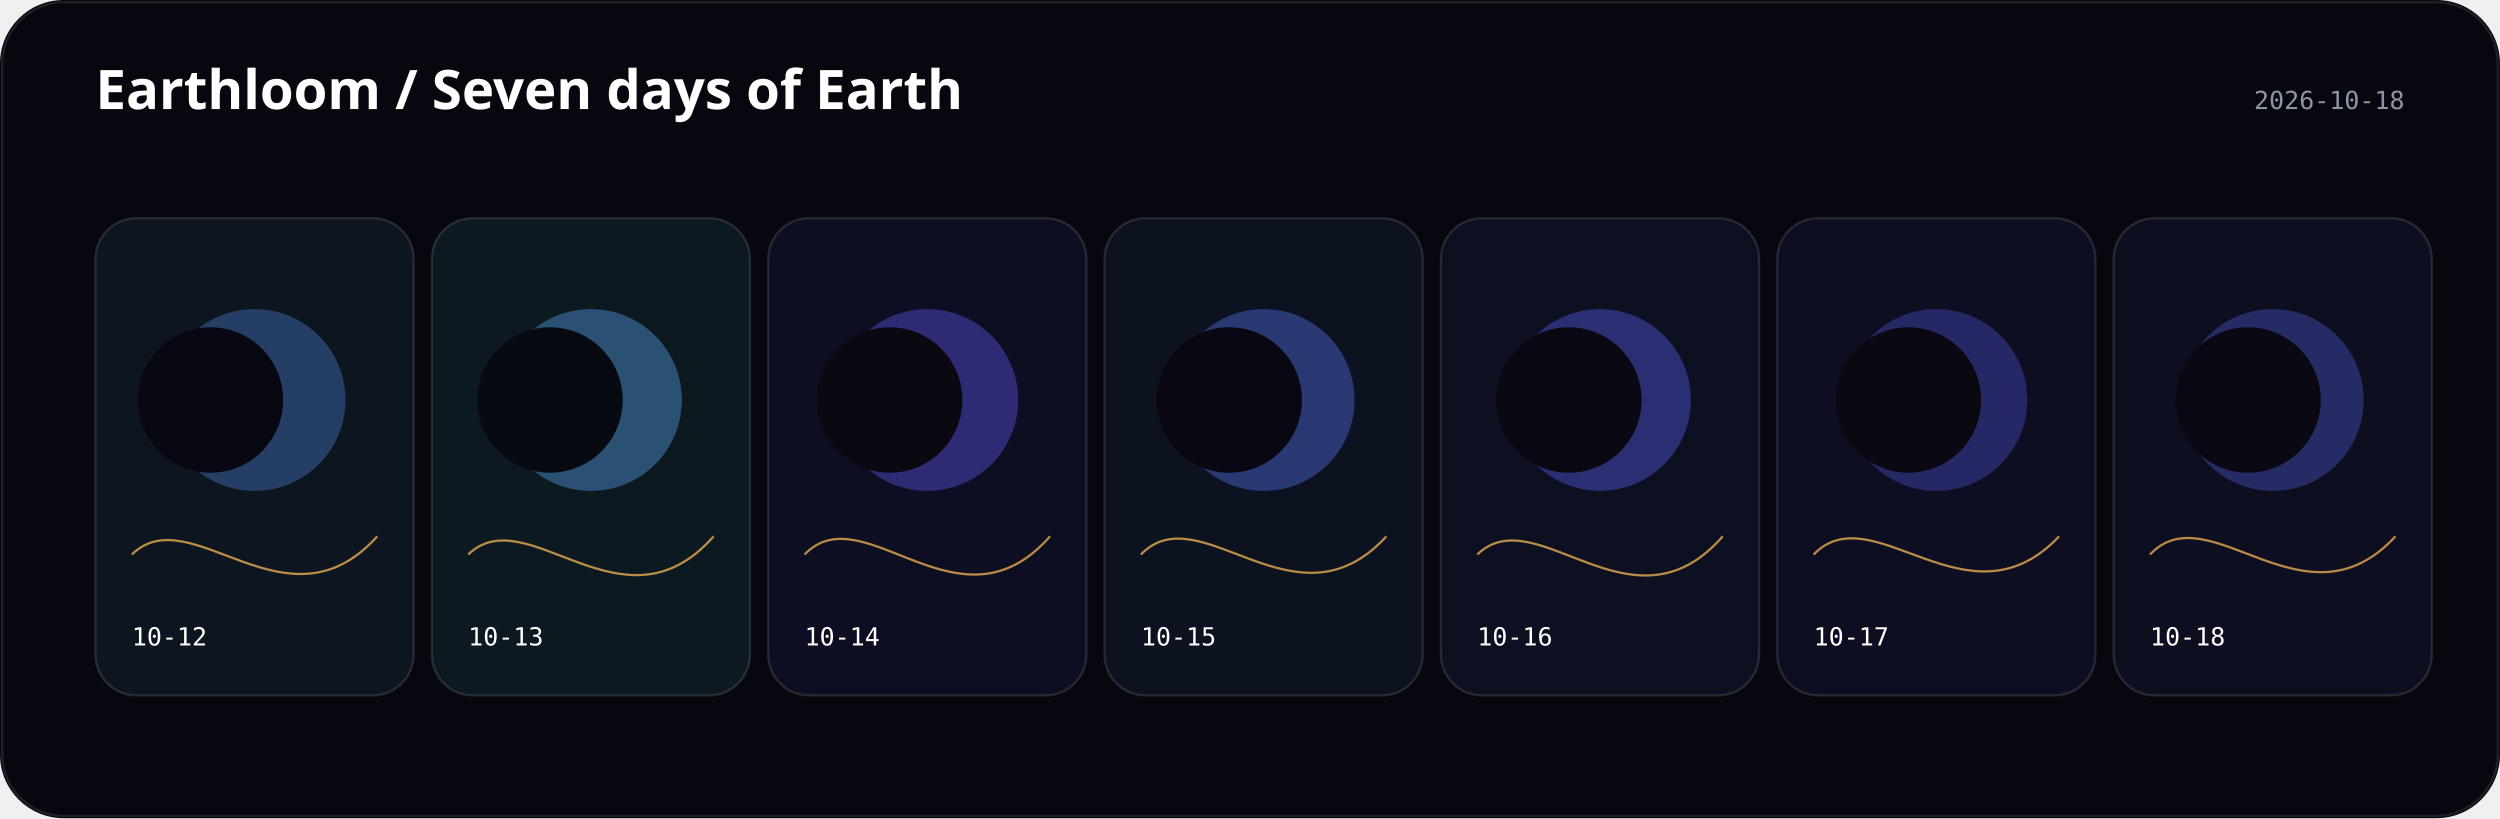
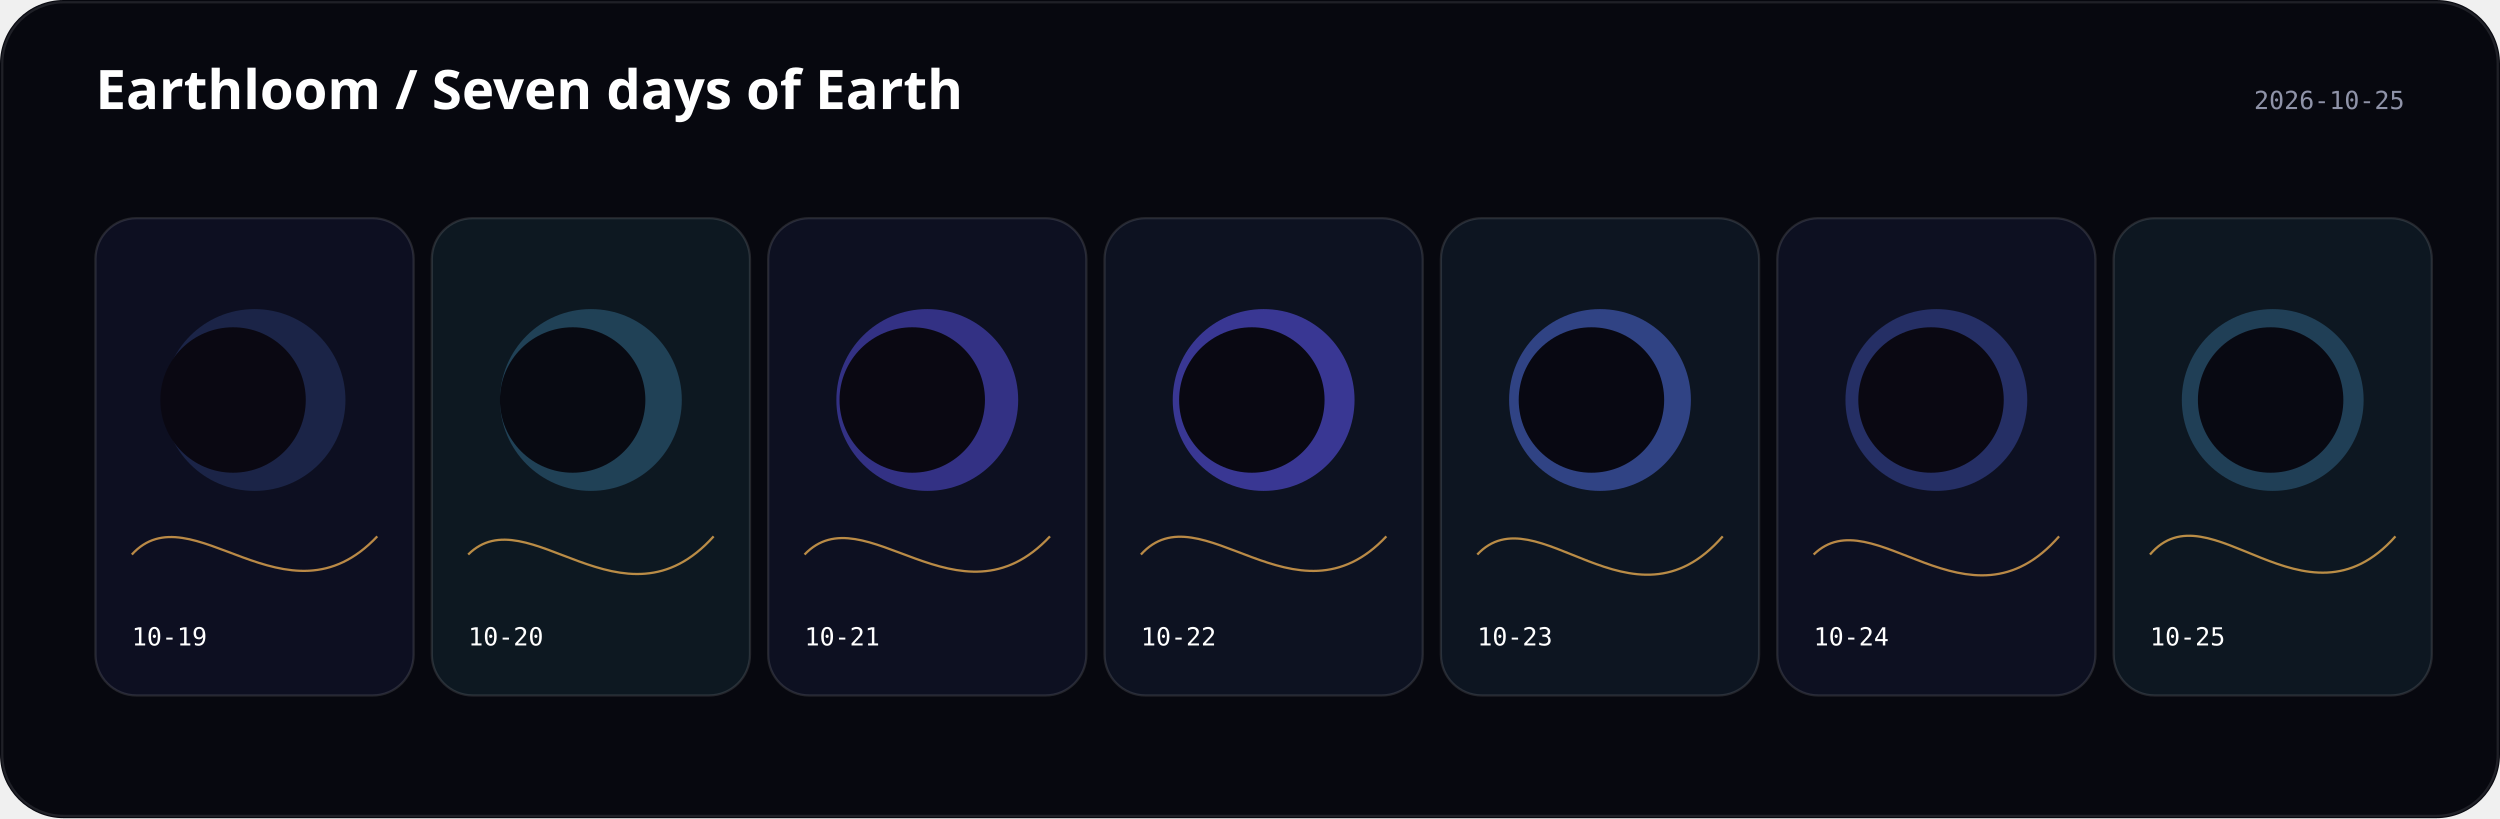
<svg xmlns="http://www.w3.org/2000/svg" width="1100" height="360" viewBox="0 0 1100 360">
  <rect width="1100" height="360" rx="28" fill="#07080f" />
  <text x="42" y="48" fill="#fff" font-family="ui-sans-serif, system-ui" font-size="24" font-weight="600">Earthloom / Seven days of Earth</text>
-   <text x="1058" y="48" text-anchor="end" fill="#8f93a8" font-family="ui-monospace, monospace" font-size="11">2026-10-18</text>
+   <text x="1058" y="48" text-anchor="end" fill="#8f93a8" font-family="ui-monospace, monospace" font-size="11">2026-10-25</text>
  <g transform="translate(42 96)">
-     <rect width="140" height="210" rx="18" fill="hsl(216 44% 9%)" stroke="#fff" stroke-opacity=".12" />
-     <circle cx="70" cy="80" r="40" fill="hsl(215.556 88% 65%)" opacity="0.32" />
-     <circle cx="50.588" cy="80" r="32" fill="hsl(238 38% 5%)" />
-     <path d="M16 148 C42 122.6, 84 184.4, 124 140" fill="none" stroke="hsl(37.307 96% 66%)" opacity=".72" />
-     <text x="16" y="188" fill="#fff" font-family="ui-monospace, monospace" font-size="11">10-12</text>
+     <rect width="140" height="210" rx="18" fill="hsl(234 44% 9%)" stroke="#fff" stroke-opacity=".12" />
+     <circle cx="70" cy="80" r="40" fill="hsl(222 88% 65%)" opacity="0.18" />
+     <circle cx="60.542" cy="80" r="32" fill="hsl(256 38% 5%)" />
+     <path d="M16 148 C42 119.5, 84 182.4, 124 140" fill="none" stroke="hsl(36.133 96% 66%)" opacity=".72" />
+     <text x="16" y="188" fill="#fff" font-family="ui-monospace, monospace" font-size="11">10-19</text>
  </g>
  <g transform="translate(190 96)">
-     <rect width="140" height="210" rx="18" fill="hsl(203 44% 9%)" stroke="#fff" stroke-opacity=".12" />
-     <circle cx="70" cy="80" r="40" fill="hsl(208.333 88% 65%)" opacity="0.39" />
-     <circle cx="52.007" cy="80" r="32" fill="hsl(225 38% 5%)" />
-     <path d="M16 148 C42 122.9, 84 185.4, 124 140" fill="none" stroke="hsl(36.88 96% 66%)" opacity=".72" />
-     <text x="16" y="188" fill="#fff" font-family="ui-monospace, monospace" font-size="11">10-13</text>
+     <rect width="140" height="210" rx="18" fill="hsl(208 44% 9%)" stroke="#fff" stroke-opacity=".12" />
+     <circle cx="70" cy="80" r="40" fill="hsl(201.778 88% 65%)" opacity="0.25" />
+     <circle cx="61.965" cy="80" r="32" fill="hsl(230 38% 5%)" />
+     <path d="M16 148 C42 122.1, 84 184.6, 124 140" fill="none" stroke="hsl(36.187 96% 66%)" opacity=".72" />
+     <text x="16" y="188" fill="#fff" font-family="ui-monospace, monospace" font-size="11">10-20</text>
  </g>
  <g transform="translate(338 96)">
-     <rect width="140" height="210" rx="18" fill="hsl(238 44% 9%)" stroke="#fff" stroke-opacity=".12" />
-     <circle cx="70" cy="80" r="40" fill="hsl(243.333 88% 65%)" opacity="0.39" />
-     <circle cx="53.431" cy="80" r="32" fill="hsl(260 38% 5%)" />
-     <path d="M16 148 C42 120.9, 84 185.6, 124 140" fill="none" stroke="hsl(36.507 96% 66%)" opacity=".72" />
-     <text x="16" y="188" fill="#fff" font-family="ui-monospace, monospace" font-size="11">10-14</text>
+     <rect width="140" height="210" rx="18" fill="hsl(231 44% 9%)" stroke="#fff" stroke-opacity=".12" />
+     <circle cx="70" cy="80" r="40" fill="hsl(242.111 88% 65%)" opacity="0.47" />
+     <circle cx="63.385" cy="80" r="32" fill="hsl(253 38% 5%)" />
+     <path d="M16 148 C42 120.6, 84 182.8, 124 140" fill="none" stroke="hsl(36.56 96% 66%)" opacity=".72" />
+     <text x="16" y="188" fill="#fff" font-family="ui-monospace, monospace" font-size="11">10-21</text>
  </g>
  <g transform="translate(486 96)">
-     <rect width="140" height="210" rx="18" fill="hsl(224 44% 9%)" stroke="#fff" stroke-opacity=".12" />
-     <circle cx="70" cy="80" r="40" fill="hsl(229.333 88% 65%)" opacity="0.39" />
-     <circle cx="54.855" cy="80" r="32" fill="hsl(246 38% 5%)" />
-     <path d="M16 148 C42 121, 84 183.8, 124 140" fill="none" stroke="hsl(36.72 96% 66%)" opacity=".72" />
-     <text x="16" y="188" fill="#fff" font-family="ui-monospace, monospace" font-size="11">10-15</text>
+     <rect width="140" height="210" rx="18" fill="hsl(226 44% 9%)" stroke="#fff" stroke-opacity=".12" />
+     <circle cx="70" cy="80" r="40" fill="hsl(242.889 88% 65%)" opacity="0.54" />
+     <circle cx="64.809" cy="80" r="32" fill="hsl(248 38% 5%)" />
+     <path d="M16 148 C42 119.1, 84 182.6, 124 140" fill="none" stroke="hsl(36.187 96% 66%)" opacity=".72" />
+     <text x="16" y="188" fill="#fff" font-family="ui-monospace, monospace" font-size="11">10-22</text>
  </g>
  <g transform="translate(634 96)">
-     <rect width="140" height="210" rx="18" fill="hsl(232 44% 9%)" stroke="#fff" stroke-opacity=".12" />
-     <circle cx="70" cy="80" r="40" fill="hsl(237.333 88% 65%)" opacity="0.39" />
-     <circle cx="56.274" cy="80" r="32" fill="hsl(254 38% 5%)" />
-     <path d="M16 148 C42 122.8, 84 185.8, 124 140" fill="none" stroke="hsl(37.093 96% 66%)" opacity=".72" />
-     <text x="16" y="188" fill="#fff" font-family="ui-monospace, monospace" font-size="11">10-16</text>
+     <rect width="140" height="210" rx="18" fill="hsl(217 44% 9%)" stroke="#fff" stroke-opacity=".12" />
+     <circle cx="70" cy="80" r="40" fill="hsl(228.111 88% 65%)" opacity="0.47" />
+     <circle cx="66.233" cy="80" r="32" fill="hsl(239 38% 5%)" />
+     <path d="M16 148 C42 120.3, 84 186, 124 140" fill="none" stroke="hsl(36.4 96% 66%)" opacity=".72" />
+     <text x="16" y="188" fill="#fff" font-family="ui-monospace, monospace" font-size="11">10-23</text>
  </g>
  <g transform="translate(782 96)">
-     <rect width="140" height="210" rx="18" fill="hsl(238 44% 9%)" stroke="#fff" stroke-opacity=".12" />
-     <circle cx="70" cy="80" r="40" fill="hsl(237.556 88% 65%)" opacity="0.32" />
-     <circle cx="57.698" cy="80" r="32" fill="hsl(260 38% 5%)" />
-     <path d="M16 148 C42 121, 84 182.4, 124 140" fill="none" stroke="hsl(36.933 96% 66%)" opacity=".72" />
-     <text x="16" y="188" fill="#fff" font-family="ui-monospace, monospace" font-size="11">10-17</text>
+     <rect width="140" height="210" rx="18" fill="hsl(231 44% 9%)" stroke="#fff" stroke-opacity=".12" />
+     <circle cx="70" cy="80" r="40" fill="hsl(230.556 88% 65%)" opacity="0.32" />
+     <circle cx="67.652" cy="80" r="32" fill="hsl(253 38% 5%)" />
+     <path d="M16 148 C42 122.5, 84 185.8, 124 140" fill="none" stroke="hsl(35.6 96% 66%)" opacity=".72" />
+     <text x="16" y="188" fill="#fff" font-family="ui-monospace, monospace" font-size="11">10-24</text>
  </g>
  <g transform="translate(930 96)">
-     <rect width="140" height="210" rx="18" fill="hsl(233 44% 9%)" stroke="#fff" stroke-opacity=".12" />
-     <circle cx="70" cy="80" r="40" fill="hsl(232.556 88% 65%)" opacity="0.32" />
-     <circle cx="59.122" cy="80" r="32" fill="hsl(255 38% 5%)" />
-     <path d="M16 148 C42 120.4, 84 183.4, 124 140" fill="none" stroke="hsl(36.187 96% 66%)" opacity=".72" />
-     <text x="16" y="188" fill="#fff" font-family="ui-monospace, monospace" font-size="11">10-18</text>
+     <rect width="140" height="210" rx="18" fill="hsl(209 44% 9%)" stroke="#fff" stroke-opacity=".12" />
+     <circle cx="70" cy="80" r="40" fill="hsl(202.778 88% 65%)" opacity="0.25" />
+     <circle cx="69.076" cy="80" r="32" fill="hsl(231 38% 5%)" />
+     <path d="M16 148 C42 117.4, 84 185, 124 140" fill="none" stroke="hsl(36.613 96% 66%)" opacity=".72" />
+     <text x="16" y="188" fill="#fff" font-family="ui-monospace, monospace" font-size="11">10-25</text>
  </g>
  <rect x="1" y="1" width="1098" height="358" rx="27" fill="none" stroke="#fff" stroke-opacity=".1" />
</svg>
